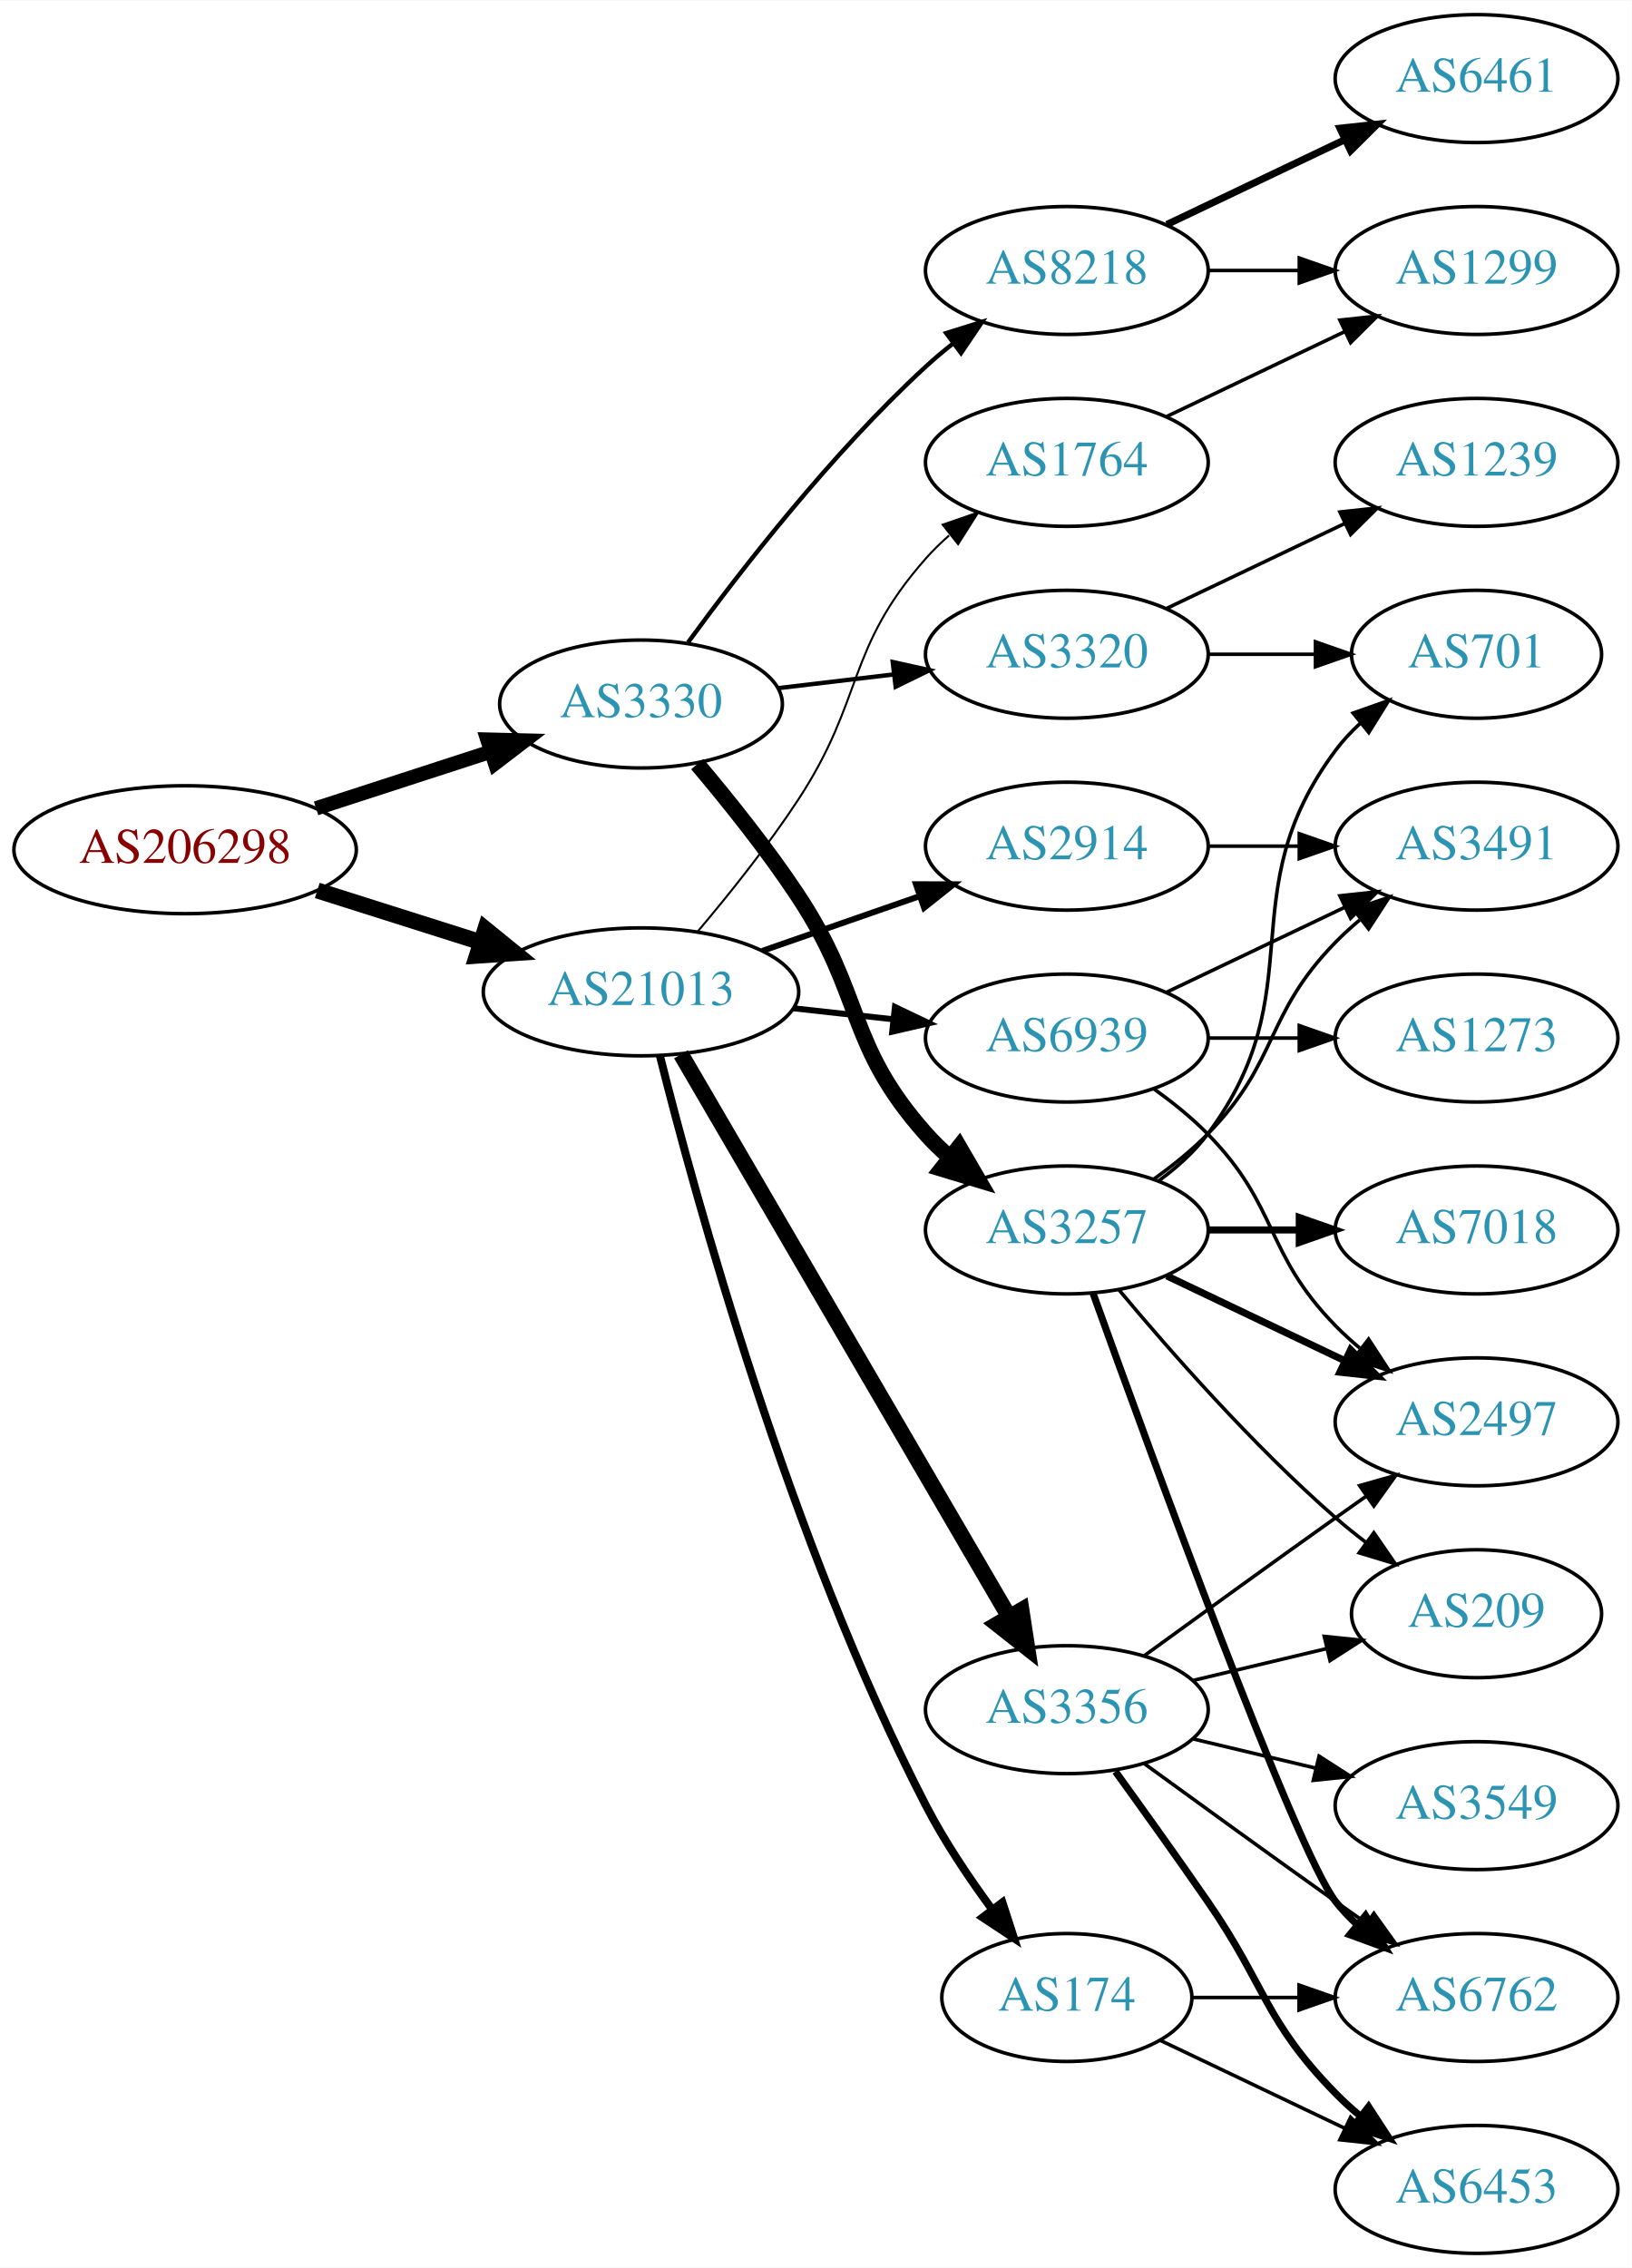
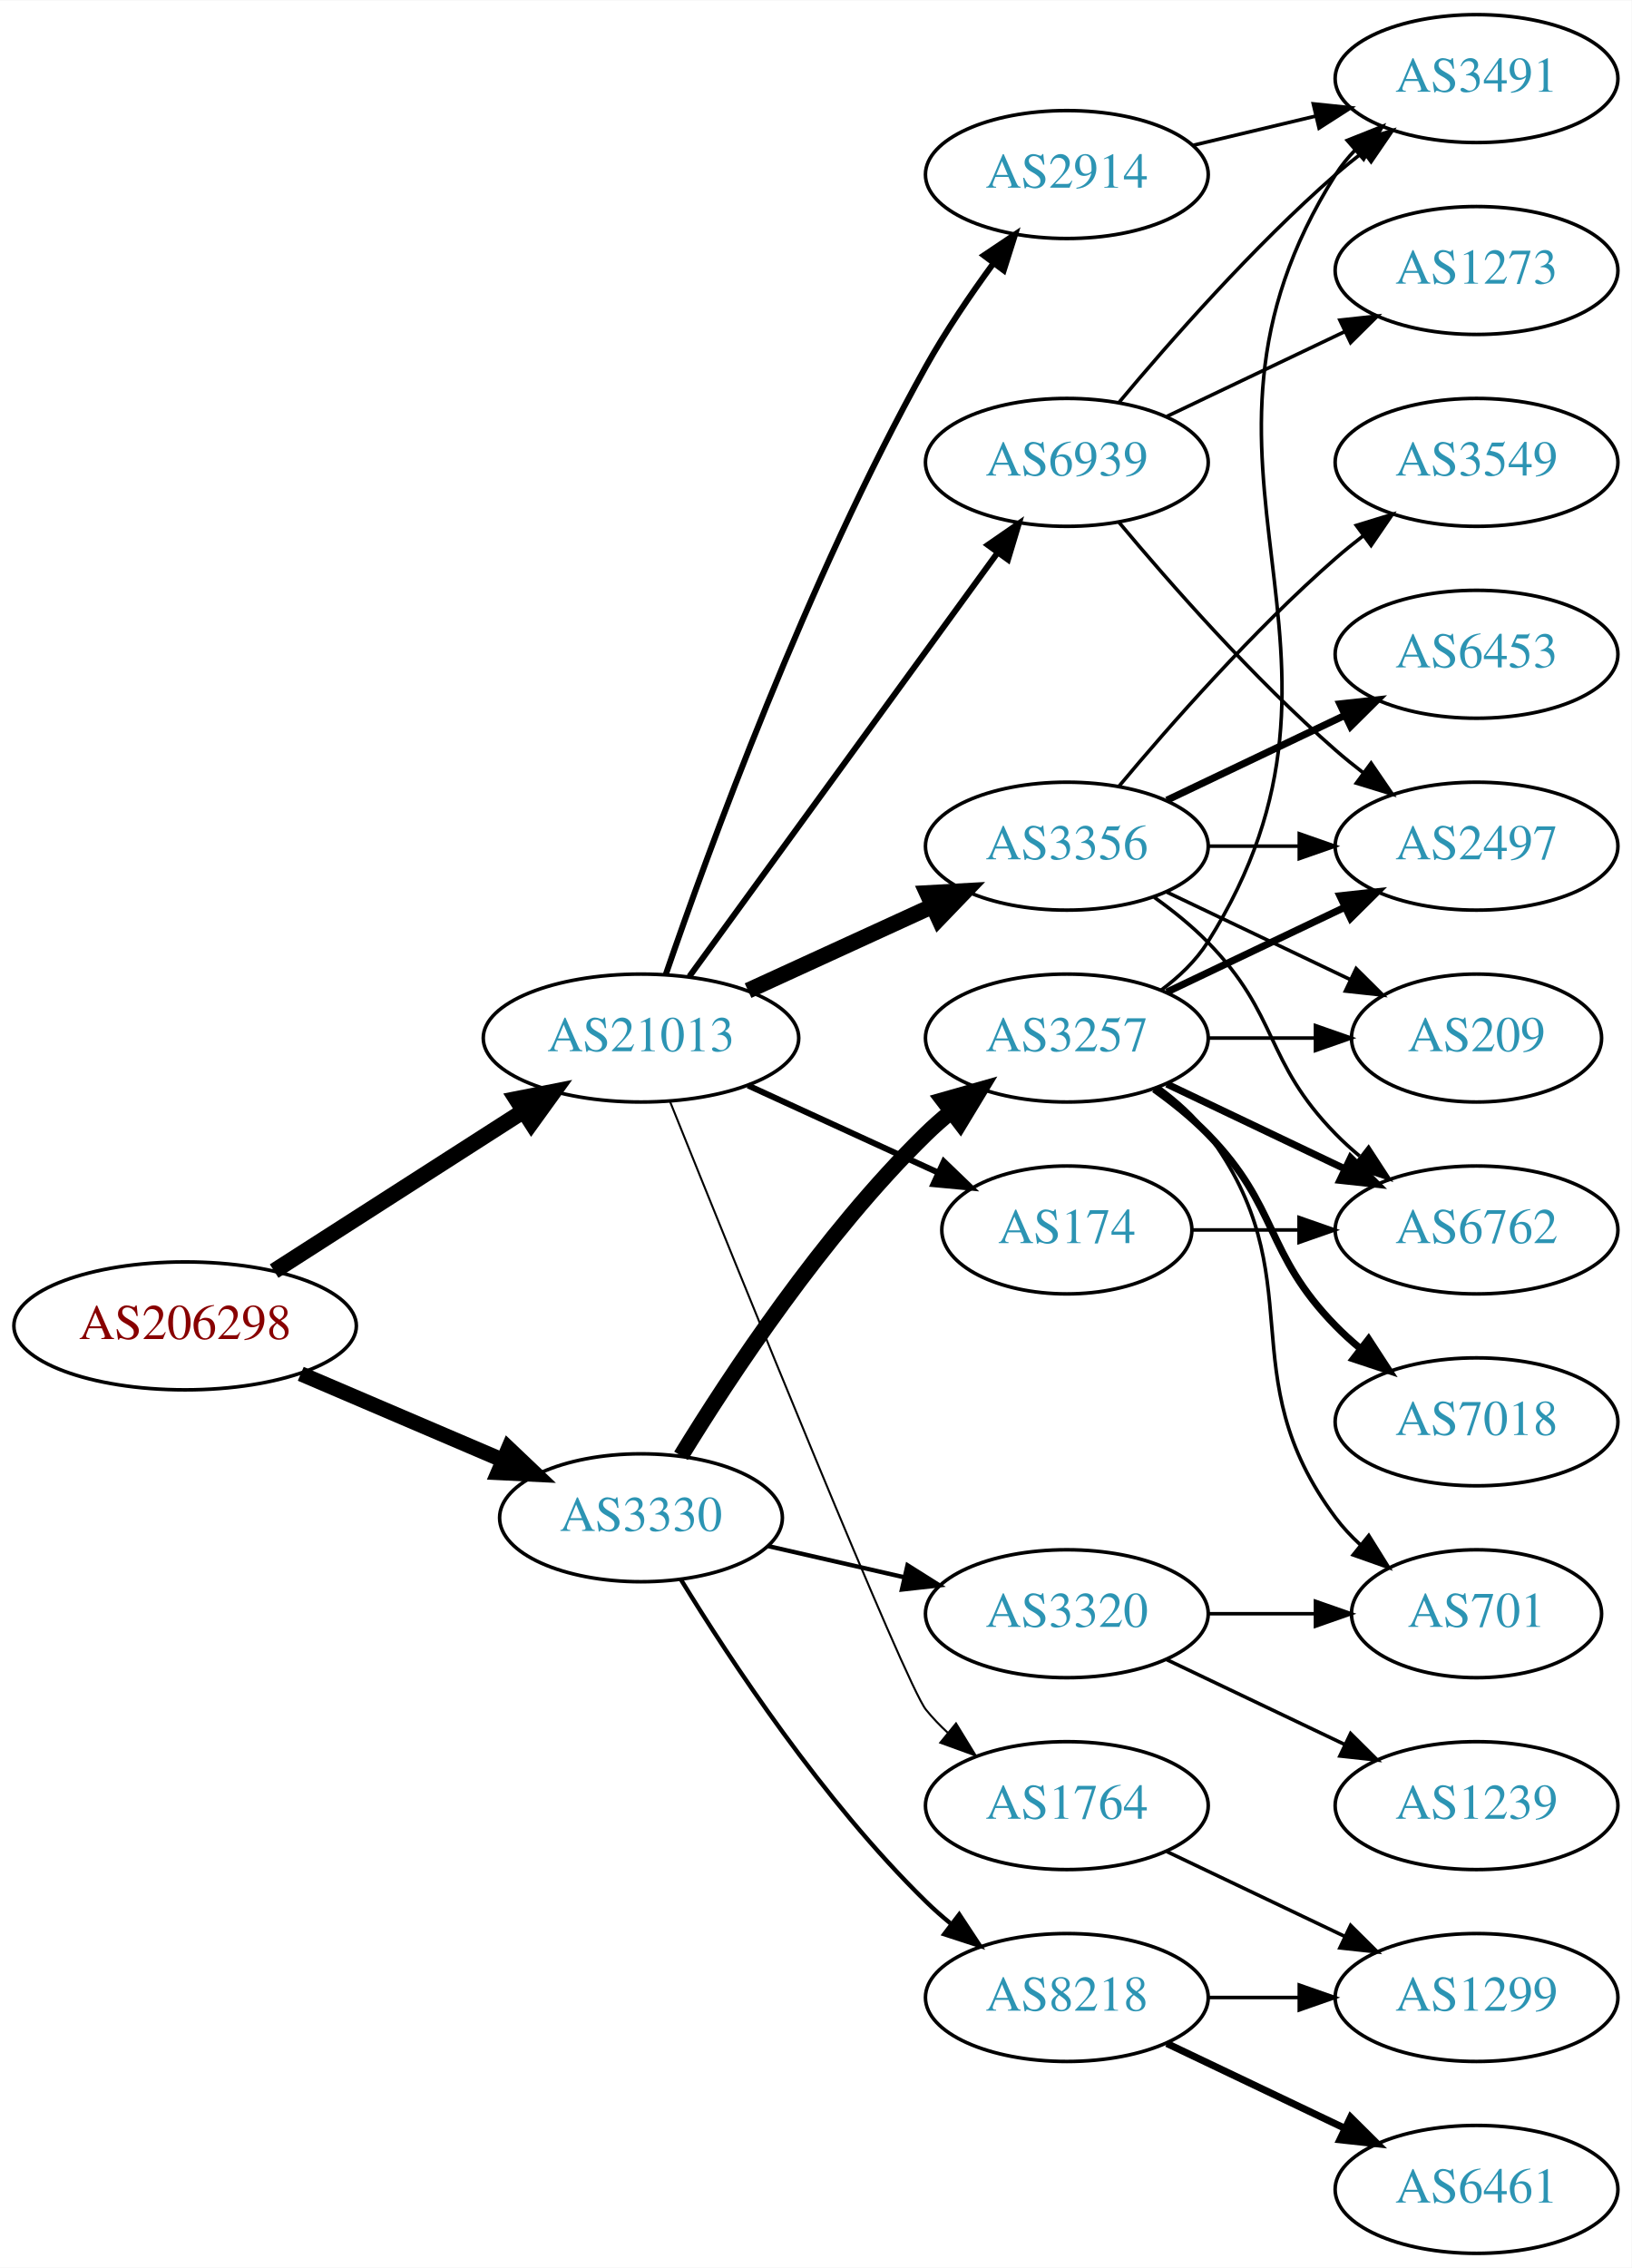
<svg xmlns="http://www.w3.org/2000/svg" xmlns:xlink="http://www.w3.org/1999/xlink" width="459pt" height="638pt" viewBox="0.00 0.00 459.17 638.00">
  <g id="graph0" class="graph" transform="scale(1 1) rotate(0) translate(4 634)">
    <polygon fill="white" stroke="none" points="-4,4 -4,-634 455.17,-634 455.17,4 -4,4" />
    <g id="node1" class="node">
      <g id="a_node1">
        <a xlink:href="/asn/206298" xlink:title="AS206298 ~ RKM-AS [AT]">
-           <ellipse fill="#ffffff" stroke="black" cx="48.096" cy="-395" rx="48.192" ry="18" />
-           <text text-anchor="middle" x="48.096" y="-391.3" font-family="Times,serif" font-size="14.00" fill="#880000">AS206298</text>
+           <ellipse fill="#ffffff" stroke="black" cx="48.096" cy="-261" rx="48.192" ry="18" />
+           <text text-anchor="middle" x="48.096" y="-257.3" font-family="Times,serif" font-size="14.00" fill="#880000">AS206298</text>
        </a>
      </g>
    </g>
    <g id="node2" class="node">
      <g id="a_node2">
        <a xlink:href="/asn/3330" xlink:title="AS3330 ~ Vienna, Austria [AT]">
-           <ellipse fill="#ffffff" stroke="black" cx="176.388" cy="-436" rx="39.794" ry="18" />
-           <text text-anchor="middle" x="176.388" y="-432.3" font-family="Times,serif" font-size="14.00" fill="#2c94b3">AS3330</text>
+           <ellipse fill="#ffffff" stroke="black" cx="176.388" cy="-207" rx="39.794" ry="18" />
+           <text text-anchor="middle" x="176.388" y="-203.3" font-family="Times,serif" font-size="14.00" fill="#2c94b3">AS3330</text>
        </a>
      </g>
    </g>
    <g id="edge1" class="edge">
-       <path fill="none" stroke="black" stroke-width="4.026" d="M84.948,-406.639C100.287,-411.619 118.287,-417.463 134.173,-422.62" />
-       <polygon fill="black" stroke="black" stroke-width="4.026" points="133.149,-425.991 143.748,-425.728 135.324,-419.29 133.149,-425.991" />
+       <path fill="none" stroke="black" stroke-width="4.25" d="M80.639,-247.513C97.776,-240.185 119.097,-231.069 137.172,-223.34" />
+       <polygon fill="black" stroke="black" stroke-width="4.25" points="139.1,-226.561 146.832,-219.21 136.175,-219.722 139.1,-226.561" />
    </g>
    <g id="node3" class="node">
      <g id="a_node3">
        <a xlink:href="/asn/21013" xlink:title="AS21013 ~ Wels, AT [AT]">
-           <ellipse fill="#ffffff" stroke="black" cx="176.388" cy="-355" rx="44.393" ry="18" />
-           <text text-anchor="middle" x="176.388" y="-351.3" font-family="Times,serif" font-size="14.00" fill="#2c94b3">AS21013</text>
+           <ellipse fill="#ffffff" stroke="black" cx="176.388" cy="-342" rx="44.393" ry="18" />
+           <text text-anchor="middle" x="176.388" y="-338.3" font-family="Times,serif" font-size="14.00" fill="#2c94b3">AS21013</text>
        </a>
      </g>
    </g>
    <g id="edge2" class="edge">
-       <path fill="none" stroke="black" stroke-width="4.5" d="M85.286,-383.538C99.636,-378.993 116.272,-373.723 131.315,-368.959" />
-       <polygon fill="black" stroke="black" stroke-width="4.5" points="132.586,-372.687 140.93,-365.914 130.208,-365.179 132.586,-372.687" />
+       <path fill="none" stroke="black" stroke-width="4.5" d="M73.147,-276.426C93.024,-289.174 121.421,-307.387 143.246,-321.385" />
+       <polygon fill="black" stroke="black" stroke-width="4.5" points="141.31,-324.821 151.853,-326.905 145.561,-318.192 141.31,-324.821" />
    </g>
    <g id="node4" class="node">
      <g id="a_node4">
        <a xlink:href="/asn/3257" xlink:title="AS3257 ~ GTT [DE]">
-           <ellipse fill="#ffffff" stroke="black" cx="296.23" cy="-288" rx="39.794" ry="18" />
-           <text text-anchor="middle" x="296.23" y="-284.3" font-family="Times,serif" font-size="14.00" fill="#2c94b3">AS3257</text>
+           <ellipse fill="#ffffff" stroke="black" cx="296.23" cy="-342" rx="39.794" ry="18" />
+           <text text-anchor="middle" x="296.23" y="-338.3" font-family="Times,serif" font-size="14.00" fill="#2c94b3">AS3257</text>
        </a>
      </g>
    </g>
    <g id="edge3" class="edge">
-       <path fill="none" stroke="black" stroke-width="4.5" d="M192.227,-419.096C200.975,-408.743 211.98,-395.021 220.584,-382 239.218,-353.796 234.116,-340.257 256.584,-315 258.573,-312.764 260.782,-310.616 263.108,-308.577" />
-       <polygon fill="black" stroke="black" stroke-width="4.5" points="265.911,-311.38 271.315,-302.09 261.028,-305.202 265.911,-311.38" />
+       <path fill="none" stroke="black" stroke-width="4.5" d="M187.653,-224.44C201.462,-246.991 227.651,-286.722 256.584,-315 258.724,-317.092 261.041,-319.137 263.441,-321.106" />
+       <polygon fill="black" stroke="black" stroke-width="4.5" points="261.442,-324.533 271.782,-327.464 266.217,-318.27 261.442,-324.533" />
    </g>
    <g id="node5" class="node">
      <g id="a_node5">
-         <a xlink:href="/asn/8218" xlink:title="AS8218 ~ legacy Neotelecoms [FR]">
-           <ellipse fill="#ffffff" stroke="black" cx="296.23" cy="-558" rx="39.794" ry="18" />
-           <text text-anchor="middle" x="296.23" y="-554.3" font-family="Times,serif" font-size="14.00" fill="#2c94b3">AS8218</text>
+         <a xlink:href="/asn/3320" xlink:title="AS3320 ~ DTAG [DE]">
+           <ellipse fill="#ffffff" stroke="black" cx="296.23" cy="-180" rx="39.794" ry="18" />
+           <text text-anchor="middle" x="296.23" y="-176.3" font-family="Times,serif" font-size="14.00" fill="#2c94b3">AS3320</text>
        </a>
      </g>
    </g>
    <g id="edge4" class="edge">
-       <path fill="none" stroke="black" stroke-width="1.227" d="M189.609,-453.31C204.21,-473.312 230.014,-506.6 256.584,-531 258.995,-533.214 261.596,-535.396 264.269,-537.501" />
-       <polygon fill="black" stroke="black" stroke-width="1.227" points="262.274,-540.379 272.386,-543.542 266.454,-534.764 262.274,-540.379" />
+       <path fill="none" stroke="black" stroke-width="1.227" d="M212.107,-199.045C224.107,-196.296 237.728,-193.175 250.42,-190.267" />
+       <polygon fill="black" stroke="black" stroke-width="1.227" points="251.386,-193.636 260.352,-187.991 249.823,-186.813 251.386,-193.636" />
    </g>
    <g id="node6" class="node">
      <g id="a_node6">
-         <a xlink:href="/asn/3320" xlink:title="AS3320 ~ DTAG [DE]">
-           <ellipse fill="#ffffff" stroke="black" cx="296.23" cy="-450" rx="39.794" ry="18" />
-           <text text-anchor="middle" x="296.23" y="-446.3" font-family="Times,serif" font-size="14.00" fill="#2c94b3">AS3320</text>
+         <a xlink:href="/asn/8218" xlink:title="AS8218 ~ legacy Neotelecoms [FR]">
+           <ellipse fill="#ffffff" stroke="black" cx="296.23" cy="-72" rx="39.794" ry="18" />
+           <text text-anchor="middle" x="296.23" y="-68.3" font-family="Times,serif" font-size="14.00" fill="#2c94b3">AS8218</text>
        </a>
      </g>
    </g>
    <g id="edge5" class="edge">
-       <path fill="none" stroke="black" stroke-width="1.227" d="M214.998,-440.468C225.309,-441.693 236.626,-443.038 247.426,-444.321" />
-       <polygon fill="black" stroke="black" stroke-width="1.227" points="247.23,-447.822 257.573,-445.526 248.056,-440.871 247.23,-447.822" />
+       <path fill="none" stroke="black" stroke-width="1.227" d="M187.653,-189.56C201.462,-167.009 227.651,-127.278 256.584,-99 258.724,-96.908 261.041,-94.863 263.441,-92.894" />
+       <polygon fill="black" stroke="black" stroke-width="1.227" points="265.951,-95.382 271.782,-86.536 261.708,-89.815 265.951,-95.382" />
    </g>
    <g id="node16" class="node">
      <g id="a_node16">
-         <a xlink:href="/asn/2914" xlink:title="AS2914 ~ NTT America, Inc. [US]">
-           <ellipse fill="#ffffff" stroke="black" cx="296.23" cy="-396" rx="39.794" ry="18" />
-           <text text-anchor="middle" x="296.23" y="-392.3" font-family="Times,serif" font-size="14.00" fill="#2c94b3">AS2914</text>
+         <a xlink:href="/asn/174" xlink:title="AS174 ~ Cogent Communications [US]">
+           <ellipse fill="#ffffff" stroke="black" cx="296.23" cy="-288" rx="35.194" ry="18" />
+           <text text-anchor="middle" x="296.23" y="-284.3" font-family="Times,serif" font-size="14.00" fill="#2c94b3">AS174</text>
        </a>
      </g>
    </g>
    <g id="edge16" class="edge">
-       <path fill="none" stroke="black" stroke-width="1.688" d="M210.527,-366.53C224.244,-371.302 240.284,-376.883 254.693,-381.896" />
-       <polygon fill="black" stroke="black" stroke-width="1.688" points="253.765,-385.279 264.36,-385.26 256.065,-378.668 253.765,-385.279" />
+       <path fill="none" stroke="black" stroke-width="1.688" d="M206.517,-328.652C222.734,-321.22 243.038,-311.917 260.127,-304.086" />
+       <polygon fill="black" stroke="black" stroke-width="1.688" points="261.611,-307.256 269.244,-299.908 258.695,-300.892 261.611,-307.256" />
    </g>
    <g id="node17" class="node">
      <g id="a_node17">
        <a xlink:href="/asn/3356" xlink:title="AS3356 ~ Level 3 Parent, LLC [US]">
-           <ellipse fill="#ffffff" stroke="black" cx="296.23" cy="-153" rx="39.794" ry="18" />
-           <text text-anchor="middle" x="296.23" y="-149.3" font-family="Times,serif" font-size="14.00" fill="#2c94b3">AS3356</text>
+           <ellipse fill="#ffffff" stroke="black" cx="296.23" cy="-396" rx="39.794" ry="18" />
+           <text text-anchor="middle" x="296.23" y="-392.3" font-family="Times,serif" font-size="14.00" fill="#2c94b3">AS3356</text>
        </a>
      </g>
    </g>
    <g id="edge17" class="edge">
-       <path fill="none" stroke="black" stroke-width="4.5" d="M187.639,-337.427C208.411,-301.821 255.559,-221.002 279.961,-179.173" />
-       <polygon fill="black" stroke="black" stroke-width="4.5" points="283.448,-181.01 285.086,-170.388 276.646,-177.042 283.448,-181.01" />
+       <path fill="none" stroke="black" stroke-width="4.5" d="M206.517,-355.348C222.128,-362.502 241.526,-371.391 258.198,-379.03" />
+       <polygon fill="black" stroke="black" stroke-width="4.5" points="256.919,-382.775 267.65,-383.362 260.199,-375.616 256.919,-382.775" />
    </g>
    <g id="node18" class="node">
      <g id="a_node18">
-         <a xlink:href="/asn/174" xlink:title="AS174 ~ Cogent Communications [US]">
-           <ellipse fill="#ffffff" stroke="black" cx="296.23" cy="-72" rx="35.194" ry="18" />
-           <text text-anchor="middle" x="296.23" y="-68.3" font-family="Times,serif" font-size="14.00" fill="#2c94b3">AS174</text>
+         <a xlink:href="/asn/2914" xlink:title="AS2914 ~ NTT America, Inc. [US]">
+           <ellipse fill="#ffffff" stroke="black" cx="296.23" cy="-585" rx="39.794" ry="18" />
+           <text text-anchor="middle" x="296.23" y="-581.3" font-family="Times,serif" font-size="14.00" fill="#2c94b3">AS2914</text>
        </a>
      </g>
    </g>
    <g id="edge18" class="edge">
-       <path fill="none" stroke="black" stroke-width="2.25" d="M181.701,-337.057C191.611,-297.493 218.144,-200.367 256.584,-126 261.799,-115.911 268.723,-105.59 275.269,-96.71" />
-       <polygon fill="black" stroke="black" stroke-width="2.25" points="278.098,-98.771 281.361,-88.692 272.524,-94.537 278.098,-98.771" />
+       <path fill="none" stroke="black" stroke-width="1.688" d="M183.337,-359.811C195.103,-394.066 223.125,-471.041 256.584,-531 262.118,-540.918 269.116,-551.199 275.632,-560.096" />
+       <polygon fill="black" stroke="black" stroke-width="1.688" points="272.867,-562.244 281.667,-568.144 278.468,-558.044 272.867,-562.244" />
    </g>
    <g id="node19" class="node">
      <g id="a_node19">
        <a xlink:href="/asn/1764" xlink:title="AS1764 ~ NEXTLAYER-AS [AT]">
-           <ellipse fill="#ffffff" stroke="black" cx="296.23" cy="-504" rx="39.794" ry="18" />
-           <text text-anchor="middle" x="296.23" y="-500.3" font-family="Times,serif" font-size="14.00" fill="#2c94b3">AS1764</text>
+           <ellipse fill="#ffffff" stroke="black" cx="296.23" cy="-126" rx="39.794" ry="18" />
+           <text text-anchor="middle" x="296.23" y="-122.3" font-family="Times,serif" font-size="14.00" fill="#2c94b3">AS1764</text>
        </a>
      </g>
    </g>
    <g id="edge19" class="edge">
-       <path fill="none" stroke="black" stroke-width="0.562" d="M192.256,-371.885C201.015,-382.231 212.02,-395.952 220.584,-409 239.347,-437.589 233.934,-451.38 256.584,-477 258.566,-479.242 260.77,-481.394 263.092,-483.437" />
-       <polygon fill="black" stroke="black" stroke-width="0.562" points="261.28,-486.466 271.293,-489.929 265.625,-480.978 261.28,-486.466" />
+       <path fill="none" stroke="black" stroke-width="0.562" d="M184.612,-324.003C203.055,-278.167 250.831,-160.13 256.584,-153 258.415,-150.731 260.484,-148.57 262.691,-146.532" />
+       <polygon fill="black" stroke="black" stroke-width="0.562" points="265.042,-149.131 270.573,-140.094 260.614,-143.709 265.042,-149.131" />
    </g>
    <g id="node20" class="node">
      <g id="a_node20">
        <a xlink:href="/asn/6939" xlink:title="AS6939 ~ Hurricane Electric LLC [US]">
-           <ellipse fill="#ffffff" stroke="black" cx="296.23" cy="-342" rx="39.794" ry="18" />
-           <text text-anchor="middle" x="296.23" y="-338.3" font-family="Times,serif" font-size="14.00" fill="#2c94b3">AS6939</text>
+           <ellipse fill="#ffffff" stroke="black" cx="296.23" cy="-504" rx="39.794" ry="18" />
+           <text text-anchor="middle" x="296.23" y="-500.3" font-family="Times,serif" font-size="14.00" fill="#2c94b3">AS6939</text>
        </a>
      </g>
    </g>
    <g id="edge20" class="edge">
-       <path fill="none" stroke="black" stroke-width="1.688" d="M219.266,-350.38C228.303,-349.383 237.924,-348.322 247.175,-347.301" />
-       <polygon fill="black" stroke="black" stroke-width="1.688" points="247.856,-350.747 257.412,-346.172 247.089,-343.79 247.856,-350.747" />
+       <path fill="none" stroke="black" stroke-width="1.688" d="M189.999,-359.337C210.82,-387.96 252.482,-445.233 276.671,-478.486" />
+       <polygon fill="black" stroke="black" stroke-width="1.688" points="273.997,-480.76 282.71,-486.788 279.657,-476.642 273.997,-480.76" />
    </g>
    <g id="node7" class="node">
      <g id="a_node7">
-         <a xlink:href="/asn/2497" xlink:title="AS2497 ~ Internet Initiative Japan Inc. [JP]">
-           <ellipse fill="#ffffff" stroke="black" cx="411.523" cy="-234" rx="39.794" ry="18" />
-           <text text-anchor="middle" x="411.523" y="-230.3" font-family="Times,serif" font-size="14.00" fill="#2c94b3">AS2497</text>
+         <a xlink:href="/asn/6762" xlink:title="AS6762 ~ TELECOM ITALIA SPARKLE S.p.A. [IT]">
+           <ellipse fill="#ffffff" stroke="black" cx="411.523" cy="-288" rx="39.794" ry="18" />
+           <text text-anchor="middle" x="411.523" y="-284.3" font-family="Times,serif" font-size="14.00" fill="#2c94b3">AS6762</text>
        </a>
      </g>
    </g>
    <g id="edge6" class="edge">
-       <path fill="none" stroke="black" stroke-width="2" d="M324.367,-275.066C339.361,-267.919 358.182,-258.948 374.405,-251.215" />
-       <polygon fill="black" stroke="black" stroke-width="2" points="376.087,-254.291 383.608,-246.829 373.075,-247.972 376.087,-254.291" />
+       <path fill="none" stroke="black" stroke-width="2" d="M324.367,-329.066C339.361,-321.919 358.182,-312.948 374.405,-305.215" />
+       <polygon fill="black" stroke="black" stroke-width="2" points="376.087,-308.291 383.608,-300.829 373.075,-301.972 376.087,-308.291" />
    </g>
    <g id="node8" class="node">
      <g id="a_node8">
        <a xlink:href="/asn/3491" xlink:title="AS3491 ~ PCCW Global, Inc. [US]">
-           <ellipse fill="#ffffff" stroke="black" cx="411.523" cy="-396" rx="39.794" ry="18" />
-           <text text-anchor="middle" x="411.523" y="-392.3" font-family="Times,serif" font-size="14.00" fill="#2c94b3">AS3491</text>
+           <ellipse fill="#ffffff" stroke="black" cx="411.523" cy="-612" rx="39.794" ry="18" />
+           <text text-anchor="middle" x="411.523" y="-608.3" font-family="Times,serif" font-size="14.00" fill="#2c94b3">AS3491</text>
        </a>
      </g>
    </g>
    <g id="edge7" class="edge">
-       <path fill="none" stroke="black" d="M320.824,-302.389C326.08,-306.148 331.412,-310.437 335.877,-315 356.049,-335.617 351.704,-348.383 371.877,-369 373.969,-371.139 376.253,-373.218 378.63,-375.21" />
-       <polygon fill="black" stroke="black" points="376.873,-378.275 386.929,-381.611 381.148,-372.732 376.873,-378.275" />
+       <path fill="none" stroke="black" d="M322.756,-355.472C327.801,-359.223 332.556,-363.74 335.877,-369 387.826,-451.3 319.927,-502.7 371.877,-585 373.433,-587.466 375.305,-589.768 377.374,-591.905" />
+       <polygon fill="black" stroke="black" points="375.153,-594.611 384.997,-598.528 379.743,-589.327 375.153,-594.611" />
    </g>
    <g id="node9" class="node">
      <g id="a_node9">
-         <a xlink:href="/asn/7018" xlink:title="AS7018 ~ AT&amp;T Services, Inc. [US]">
-           <ellipse fill="#ffffff" stroke="black" cx="411.523" cy="-288" rx="39.794" ry="18" />
-           <text text-anchor="middle" x="411.523" y="-284.3" font-family="Times,serif" font-size="14.00" fill="#2c94b3">AS7018</text>
+         <a xlink:href="/asn/2497" xlink:title="AS2497 ~ Internet Initiative Japan Inc. [JP]">
+           <ellipse fill="#ffffff" stroke="black" cx="411.523" cy="-396" rx="39.794" ry="18" />
+           <text text-anchor="middle" x="411.523" y="-392.3" font-family="Times,serif" font-size="14.00" fill="#2c94b3">AS2497</text>
        </a>
      </g>
    </g>
    <g id="edge8" class="edge">
-       <path fill="none" stroke="black" stroke-width="2" d="M335.902,-288C344.105,-288 352.869,-288 361.401,-288" />
-       <polygon fill="black" stroke="black" stroke-width="2" points="361.641,-291.5 371.641,-288 361.641,-284.5 361.641,-291.5" />
+       <path fill="none" stroke="black" stroke-width="2" d="M324.367,-354.934C339.361,-362.081 358.182,-371.052 374.405,-378.785" />
+       <polygon fill="black" stroke="black" stroke-width="2" points="373.075,-382.028 383.608,-383.171 376.087,-375.709 373.075,-382.028" />
    </g>
    <g id="node10" class="node">
      <g id="a_node10">
-         <a xlink:href="/asn/6762" xlink:title="AS6762 ~ TELECOM ITALIA SPARKLE S.p.A. [IT]">
-           <ellipse fill="#ffffff" stroke="black" cx="411.523" cy="-72" rx="39.794" ry="18" />
-           <text text-anchor="middle" x="411.523" y="-68.3" font-family="Times,serif" font-size="14.00" fill="#2c94b3">AS6762</text>
+         <a xlink:href="/asn/7018" xlink:title="AS7018 ~ AT&amp;T Services, Inc. [US]">
+           <ellipse fill="#ffffff" stroke="black" cx="411.523" cy="-234" rx="39.794" ry="18" />
+           <text text-anchor="middle" x="411.523" y="-230.3" font-family="Times,serif" font-size="14.00" fill="#2c94b3">AS7018</text>
        </a>
      </g>
    </g>
    <g id="edge9" class="edge">
-       <path fill="none" stroke="black" stroke-width="2" d="M303.603,-270.175C319.544,-225.849 360.669,-113.188 371.877,-99 373.684,-96.712 375.737,-94.538 377.932,-92.49" />
-       <polygon fill="black" stroke="black" stroke-width="2" points="380.285,-95.086 385.791,-86.034 375.842,-89.677 380.285,-95.086" />
+       <path fill="none" stroke="black" stroke-width="2" d="M320.824,-327.611C326.08,-323.852 331.412,-319.563 335.877,-315 356.049,-294.383 351.704,-281.617 371.877,-261 373.969,-258.861 376.253,-256.782 378.63,-254.79" />
+       <polygon fill="black" stroke="black" stroke-width="2" points="381.148,-257.268 386.929,-248.389 376.873,-251.725 381.148,-257.268" />
    </g>
    <g id="node11" class="node">
      <g id="a_node11">
        <a xlink:href="/asn/209" xlink:title="AS209 ~ CenturyLink Communications, LLC [US]">
-           <ellipse fill="#ffffff" stroke="black" cx="411.523" cy="-180" rx="35.194" ry="18" />
-           <text text-anchor="middle" x="411.523" y="-176.3" font-family="Times,serif" font-size="14.00" fill="#2c94b3">AS209</text>
+           <ellipse fill="#ffffff" stroke="black" cx="411.523" cy="-342" rx="35.194" ry="18" />
+           <text text-anchor="middle" x="411.523" y="-338.3" font-family="Times,serif" font-size="14.00" fill="#2c94b3">AS209</text>
        </a>
      </g>
    </g>
    <g id="edge10" class="edge">
-       <path fill="none" stroke="black" d="M310.86,-271.183C325.143,-254.071 348.689,-227.255 371.877,-207 374.546,-204.668 377.419,-202.352 380.35,-200.114" />
-       <polygon fill="black" stroke="black" points="382.627,-202.784 388.641,-194.061 378.5,-197.13 382.627,-202.784" />
+       <path fill="none" stroke="black" d="M335.902,-342C345.608,-342 356.098,-342 366.061,-342" />
+       <polygon fill="black" stroke="black" points="366.198,-345.5 376.198,-342 366.198,-338.5 366.198,-345.5" />
    </g>
    <g id="node12" class="node">
      <g id="a_node12">
        <a xlink:href="/asn/701" xlink:title="AS701 ~ UUNET [US]">
-           <ellipse fill="#ffffff" stroke="black" cx="411.523" cy="-450" rx="35.194" ry="18" />
-           <text text-anchor="middle" x="411.523" y="-446.3" font-family="Times,serif" font-size="14.00" fill="#2c94b3">AS701</text>
+           <ellipse fill="#ffffff" stroke="black" cx="411.523" cy="-180" rx="35.194" ry="18" />
+           <text text-anchor="middle" x="411.523" y="-176.3" font-family="Times,serif" font-size="14.00" fill="#2c94b3">AS701</text>
        </a>
      </g>
    </g>
    <g id="edge11" class="edge">
-       <path fill="none" stroke="black" d="M322.161,-301.882C327.237,-305.611 332.155,-310.016 335.877,-315 366.148,-355.542 341.605,-382.458 371.877,-423 373.884,-425.689 376.24,-428.209 378.781,-430.546" />
-       <polygon fill="black" stroke="black" points="376.81,-433.452 386.797,-436.989 381.196,-427.996 376.81,-433.452" />
+       <path fill="none" stroke="black" d="M322.161,-328.118C327.237,-324.389 332.155,-319.984 335.877,-315 366.148,-274.458 341.605,-247.542 371.877,-207 373.884,-204.311 376.24,-201.791 378.781,-199.454" />
+       <polygon fill="black" stroke="black" points="381.196,-202.004 386.797,-193.011 376.81,-196.548 381.196,-202.004" />
+     </g>
+     <g id="edge12" class="edge">
+       <path fill="none" stroke="black" d="M335.902,-180C345.608,-180 356.098,-180 366.061,-180" />
+       <polygon fill="black" stroke="black" points="366.198,-183.5 376.198,-180 366.198,-176.5 366.198,-183.5" />
    </g>
    <g id="node13" class="node">
      <g id="a_node13">
-         <a xlink:href="/asn/6461" xlink:title="AS6461 ~ Zayo Bandwidth [US]">
-           <ellipse fill="#ffffff" stroke="black" cx="411.523" cy="-612" rx="39.794" ry="18" />
-           <text text-anchor="middle" x="411.523" y="-608.3" font-family="Times,serif" font-size="14.00" fill="#2c94b3">AS6461</text>
-         </a>
-       </g>
-     </g>
-     <g id="edge12" class="edge">
-       <path fill="none" stroke="black" stroke-width="2" d="M324.367,-570.934C339.361,-578.081 358.182,-587.052 374.405,-594.785" />
-       <polygon fill="black" stroke="black" stroke-width="2" points="373.075,-598.028 383.608,-599.171 376.087,-591.709 373.075,-598.028" />
+         <a xlink:href="/asn/1239" xlink:title="AS1239 ~ Sprint [US]">
+           <ellipse fill="#ffffff" stroke="black" cx="411.523" cy="-126" rx="39.794" ry="18" />
+           <text text-anchor="middle" x="411.523" y="-122.3" font-family="Times,serif" font-size="14.00" fill="#2c94b3">AS1239</text>
+         </a>
+       </g>
+     </g>
+     <g id="edge13" class="edge">
+       <path fill="none" stroke="black" d="M324.367,-167.066C339.361,-159.919 358.182,-150.948 374.405,-143.215" />
+       <polygon fill="black" stroke="black" points="376.087,-146.291 383.608,-138.829 373.075,-139.972 376.087,-146.291" />
    </g>
    <g id="node14" class="node">
      <g id="a_node14">
-         <a xlink:href="/asn/1299" xlink:title="AS1299 ~ Telia Carrier [EU]">
-           <ellipse fill="#ffffff" stroke="black" cx="411.523" cy="-558" rx="39.794" ry="18" />
-           <text text-anchor="middle" x="411.523" y="-554.3" font-family="Times,serif" font-size="14.00" fill="#2c94b3">AS1299</text>
-         </a>
-       </g>
-     </g>
-     <g id="edge13" class="edge">
-       <path fill="none" stroke="black" d="M335.902,-558C344.105,-558 352.869,-558 361.401,-558" />
-       <polygon fill="black" stroke="black" points="361.641,-561.5 371.641,-558 361.641,-554.5 361.641,-561.5" />
-     </g>
-     <g id="edge15" class="edge">
-       <path fill="none" stroke="black" d="M335.902,-450C345.608,-450 356.098,-450 366.061,-450" />
-       <polygon fill="black" stroke="black" points="366.198,-453.5 376.198,-450 366.198,-446.5 366.198,-453.5" />
+         <a xlink:href="/asn/6461" xlink:title="AS6461 ~ Zayo Bandwidth [US]">
+           <ellipse fill="#ffffff" stroke="black" cx="411.523" cy="-18" rx="39.794" ry="18" />
+           <text text-anchor="middle" x="411.523" y="-14.3" font-family="Times,serif" font-size="14.00" fill="#2c94b3">AS6461</text>
+         </a>
+       </g>
+     </g>
+     <g id="edge14" class="edge">
+       <path fill="none" stroke="black" stroke-width="2" d="M324.367,-59.066C339.361,-51.919 358.182,-42.948 374.405,-35.215" />
+       <polygon fill="black" stroke="black" stroke-width="2" points="376.087,-38.291 383.608,-30.829 373.075,-31.972 376.087,-38.291" />
    </g>
    <g id="node15" class="node">
      <g id="a_node15">
-         <a xlink:href="/asn/1239" xlink:title="AS1239 ~ Sprint [US]">
-           <ellipse fill="#ffffff" stroke="black" cx="411.523" cy="-504" rx="39.794" ry="18" />
-           <text text-anchor="middle" x="411.523" y="-500.3" font-family="Times,serif" font-size="14.00" fill="#2c94b3">AS1239</text>
-         </a>
-       </g>
-     </g>
-     <g id="edge14" class="edge">
-       <path fill="none" stroke="black" d="M324.367,-462.934C339.361,-470.081 358.182,-479.052 374.405,-486.785" />
-       <polygon fill="black" stroke="black" points="373.075,-490.028 383.608,-491.171 376.087,-483.709 373.075,-490.028" />
+         <a xlink:href="/asn/1299" xlink:title="AS1299 ~ Telia Carrier [EU]">
+           <ellipse fill="#ffffff" stroke="black" cx="411.523" cy="-72" rx="39.794" ry="18" />
+           <text text-anchor="middle" x="411.523" y="-68.3" font-family="Times,serif" font-size="14.00" fill="#2c94b3">AS1299</text>
+         </a>
+       </g>
+     </g>
+     <g id="edge15" class="edge">
+       <path fill="none" stroke="black" d="M335.902,-72C344.105,-72 352.869,-72 361.401,-72" />
+       <polygon fill="black" stroke="black" points="361.641,-75.5 371.641,-72 361.641,-68.5 361.641,-75.5" />
+     </g>
+     <g id="edge31" class="edge">
+       <path fill="none" stroke="black" d="M331.529,-288C340.906,-288 351.257,-288 361.291,-288" />
+       <polygon fill="black" stroke="black" points="361.58,-291.5 371.58,-288 361.58,-284.5 361.58,-291.5" />
    </g>
    <g id="edge21" class="edge">
+       <path fill="none" stroke="black" d="M320.824,-381.611C326.08,-377.852 331.412,-373.563 335.877,-369 356.049,-348.383 351.704,-335.617 371.877,-315 373.969,-312.861 376.253,-310.782 378.63,-308.79" />
+       <polygon fill="black" stroke="black" points="381.148,-311.268 386.929,-302.389 376.873,-305.725 381.148,-311.268" />
+     </g>
+     <g id="edge23" class="edge">
      <path fill="none" stroke="black" d="M335.902,-396C344.105,-396 352.869,-396 361.401,-396" />
      <polygon fill="black" stroke="black" points="361.641,-399.5 371.641,-396 361.641,-392.5 361.641,-399.5" />
    </g>
-     <g id="edge23" class="edge">
-       <path fill="none" stroke="black" d="M318.078,-168.222C333.012,-179.091 353.626,-194.025 371.877,-207 374.697,-209.005 377.64,-211.085 380.588,-213.159" />
-       <polygon fill="black" stroke="black" points="378.616,-216.05 388.813,-218.926 382.634,-210.319 378.616,-216.05" />
-     </g>
    <g id="edge25" class="edge">
-       <path fill="none" stroke="black" d="M318.078,-137.778C333.012,-126.909 353.626,-111.975 371.877,-99 374.697,-96.995 377.64,-94.915 380.588,-92.841" />
-       <polygon fill="black" stroke="black" points="382.634,-95.681 388.813,-87.074 378.616,-89.95 382.634,-95.681" />
-     </g>
-     <g id="edge26" class="edge">
-       <path fill="none" stroke="black" d="M331.837,-161.248C343.632,-164.058 356.937,-167.229 369.204,-170.153" />
-       <polygon fill="black" stroke="black" points="368.67,-173.624 379.209,-172.537 370.293,-166.814 368.67,-173.624" />
+       <path fill="none" stroke="black" d="M324.367,-383.066C339.798,-375.71 359.284,-366.423 375.819,-358.541" />
+       <polygon fill="black" stroke="black" points="377.64,-361.551 385.161,-354.089 374.628,-355.232 377.64,-361.551" />
    </g>
    <g id="node21" class="node">
      <g id="a_node21">
-         <a xlink:href="/asn/3549" xlink:title="AS3549 ~ Level 3 Parent, LLC [US]">
-           <ellipse fill="#ffffff" stroke="black" cx="411.523" cy="-126" rx="39.794" ry="18" />
-           <text text-anchor="middle" x="411.523" y="-122.3" font-family="Times,serif" font-size="14.00" fill="#2c94b3">AS3549</text>
+         <a xlink:href="/asn/6453" xlink:title="AS6453 ~ TATA COMMUNICATIONS (AMERICA) INC [US]">
+           <ellipse fill="#ffffff" stroke="black" cx="411.523" cy="-450" rx="39.794" ry="18" />
+           <text text-anchor="middle" x="411.523" y="-446.3" font-family="Times,serif" font-size="14.00" fill="#2c94b3">AS6453</text>
        </a>
      </g>
    </g>
    <g id="edge22" class="edge">
-       <path fill="none" stroke="black" d="M331.837,-144.752C342.709,-142.162 354.863,-139.265 366.305,-136.538" />
-       <polygon fill="black" stroke="black" points="367.212,-139.92 376.128,-134.197 365.589,-133.111 367.212,-139.92" />
+       <path fill="none" stroke="black" stroke-width="2" d="M324.367,-408.934C339.361,-416.081 358.182,-425.052 374.405,-432.785" />
+       <polygon fill="black" stroke="black" stroke-width="2" points="373.075,-436.028 383.608,-437.171 376.087,-429.709 373.075,-436.028" />
    </g>
    <g id="node22" class="node">
      <g id="a_node22">
-         <a xlink:href="/asn/6453" xlink:title="AS6453 ~ TATA COMMUNICATIONS (AMERICA) INC [US]">
-           <ellipse fill="#ffffff" stroke="black" cx="411.523" cy="-18" rx="39.794" ry="18" />
-           <text text-anchor="middle" x="411.523" y="-14.3" font-family="Times,serif" font-size="14.00" fill="#2c94b3">AS6453</text>
+         <a xlink:href="/asn/3549" xlink:title="AS3549 ~ Level 3 Parent, LLC [US]">
+           <ellipse fill="#ffffff" stroke="black" cx="411.523" cy="-504" rx="39.794" ry="18" />
+           <text text-anchor="middle" x="411.523" y="-500.3" font-family="Times,serif" font-size="14.00" fill="#2c94b3">AS3549</text>
        </a>
      </g>
    </g>
    <g id="edge24" class="edge">
-       <path fill="none" stroke="black" stroke-width="2" d="M309.909,-135.594C317.525,-125.063 327.358,-111.33 335.877,-99 352.272,-75.269 351.704,-65.617 371.877,-45 373.969,-42.861 376.253,-40.782 378.63,-38.79" />
-       <polygon fill="black" stroke="black" stroke-width="2" points="381.148,-41.268 386.929,-32.389 376.873,-35.725 381.148,-41.268" />
-     </g>
-     <g id="edge31" class="edge">
-       <path fill="none" stroke="black" d="M331.529,-72C340.906,-72 351.257,-72 361.291,-72" />
-       <polygon fill="black" stroke="black" points="361.58,-75.5 371.58,-72 361.58,-68.5 361.58,-75.5" />
-     </g>
-     <g id="edge32" class="edge">
-       <path fill="none" stroke="black" d="M322.655,-59.881C337.958,-52.587 357.681,-43.187 374.563,-35.14" />
-       <polygon fill="black" stroke="black" points="376.082,-38.293 383.604,-30.831 373.071,-31.974 376.082,-38.293" />
+       <path fill="none" stroke="black" d="M310.86,-412.817C325.143,-429.929 348.689,-456.745 371.877,-477 374.342,-479.154 376.981,-481.294 379.678,-483.372" />
+       <polygon fill="black" stroke="black" points="377.703,-486.264 387.832,-489.37 381.851,-480.625 377.703,-486.264" />
    </g>
    <g id="edge27" class="edge">
-       <path fill="none" stroke="black" d="M324.367,-516.934C339.361,-524.081 358.182,-533.052 374.405,-540.785" />
-       <polygon fill="black" stroke="black" points="373.075,-544.028 383.608,-545.171 376.087,-537.709 373.075,-544.028" />
+       <path fill="none" stroke="black" d="M331.837,-593.248C342.709,-595.838 354.863,-598.735 366.305,-601.462" />
+       <polygon fill="black" stroke="black" points="365.589,-604.889 376.128,-603.803 367.212,-598.08 365.589,-604.889" />
+     </g>
+     <g id="edge26" class="edge">
+       <path fill="none" stroke="black" d="M324.367,-113.066C339.361,-105.919 358.182,-96.948 374.405,-89.215" />
+       <polygon fill="black" stroke="black" points="376.087,-92.291 383.608,-84.829 373.075,-85.972 376.087,-92.291" />
    </g>
    <g id="edge28" class="edge">
-       <path fill="none" stroke="black" d="M320.824,-327.611C326.08,-323.852 331.412,-319.563 335.877,-315 356.049,-294.383 351.704,-281.617 371.877,-261 373.969,-258.861 376.253,-256.782 378.63,-254.79" />
-       <polygon fill="black" stroke="black" points="381.148,-257.268 386.929,-248.389 376.873,-251.725 381.148,-257.268" />
+       <path fill="none" stroke="black" d="M310.86,-520.817C325.143,-537.929 348.689,-564.745 371.877,-585 374.342,-587.154 376.981,-589.294 379.678,-591.372" />
+       <polygon fill="black" stroke="black" points="377.703,-594.264 387.832,-597.37 381.851,-588.625 377.703,-594.264" />
    </g>
    <g id="edge29" class="edge">
-       <path fill="none" stroke="black" d="M324.367,-354.934C339.361,-362.081 358.182,-371.052 374.405,-378.785" />
-       <polygon fill="black" stroke="black" points="373.075,-382.028 383.608,-383.171 376.087,-375.709 373.075,-382.028" />
+       <path fill="none" stroke="black" d="M310.86,-487.183C325.143,-470.071 348.689,-443.255 371.877,-423 374.342,-420.846 376.981,-418.706 379.678,-416.628" />
+       <polygon fill="black" stroke="black" points="381.851,-419.375 387.832,-410.63 377.703,-413.736 381.851,-419.375" />
    </g>
    <g id="node23" class="node">
      <g id="a_node23">
        <a xlink:href="/asn/1273" xlink:title="AS1273 ~ Vodafone Group PLC [EU]">
-           <ellipse fill="#ffffff" stroke="black" cx="411.523" cy="-342" rx="39.794" ry="18" />
-           <text text-anchor="middle" x="411.523" y="-338.3" font-family="Times,serif" font-size="14.00" fill="#2c94b3">AS1273</text>
+           <ellipse fill="#ffffff" stroke="black" cx="411.523" cy="-558" rx="39.794" ry="18" />
+           <text text-anchor="middle" x="411.523" y="-554.3" font-family="Times,serif" font-size="14.00" fill="#2c94b3">AS1273</text>
        </a>
      </g>
    </g>
    <g id="edge30" class="edge">
-       <path fill="none" stroke="black" d="M335.902,-342C344.105,-342 352.869,-342 361.401,-342" />
-       <polygon fill="black" stroke="black" points="361.641,-345.5 371.641,-342 361.641,-338.5 361.641,-345.5" />
+       <path fill="none" stroke="black" d="M324.367,-516.934C339.361,-524.081 358.182,-533.052 374.405,-540.785" />
+       <polygon fill="black" stroke="black" points="373.075,-544.028 383.608,-545.171 376.087,-537.709 373.075,-544.028" />
    </g>
  </g>
</svg>
